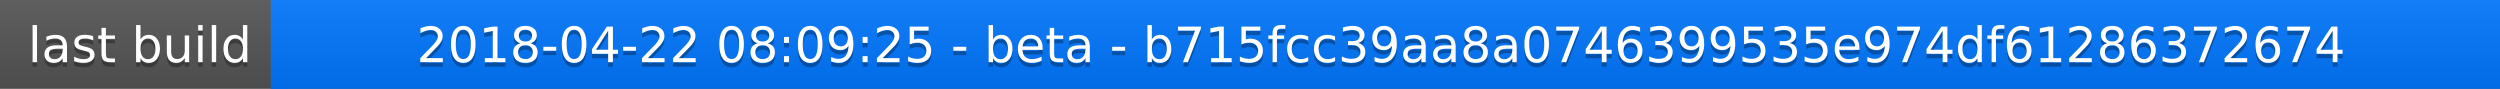
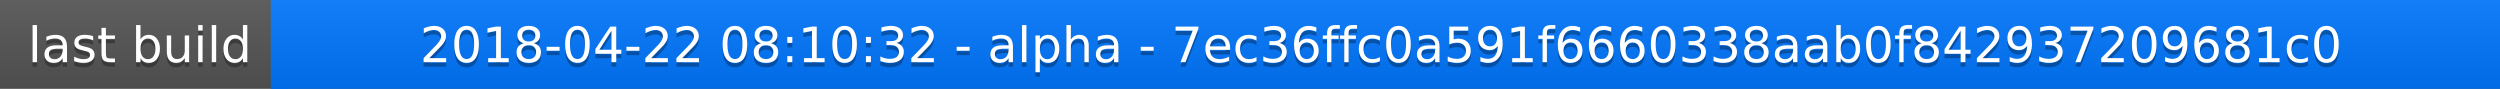
<svg xmlns="http://www.w3.org/2000/svg" width="563" height="20">
  <linearGradient id="a" x2="0" y2="100%">
    <stop offset="0" stop-color="#bbb" stop-opacity=".1" />
    <stop offset="1" stop-opacity=".1" />
  </linearGradient>
  <rect rx="0" width="563" height="20" fill="#555" />
  <rect rx="0" x="61" width="502" height="20" fill="#07f" />
  <path fill="#07f" d="M61 0h4v20h-4z" />
  <rect rx="0" width="563" height="20" fill="url(#a)" />
  <g fill="#fff" text-anchor="middle" font-family="DejaVu Sans,Verdana,Geneva,sans-serif" font-size="11">
    <text x="31.5" y="15" fill="#010101" fill-opacity=".3">last build</text>
    <text x="31.5" y="14">last build</text>
-     <text x="311" y="15" fill="#010101" fill-opacity=".3">2018-04-22 08:09:25 - beta - b715fcc39aa8a0746399535e974df61286372674</text>
-     <text x="311" y="14">2018-04-22 08:09:25 - beta - b715fcc39aa8a0746399535e974df61286372674</text>
+     <text x="311" y="15" fill="#010101" fill-opacity=".3">2018-04-22 08:10:32 - alpha - 7ec36ffc0a591f6660338aab0f842937209681c0</text>
+     <text x="311" y="14">2018-04-22 08:10:32 - alpha - 7ec36ffc0a591f6660338aab0f842937209681c0</text>
  </g>
</svg>
